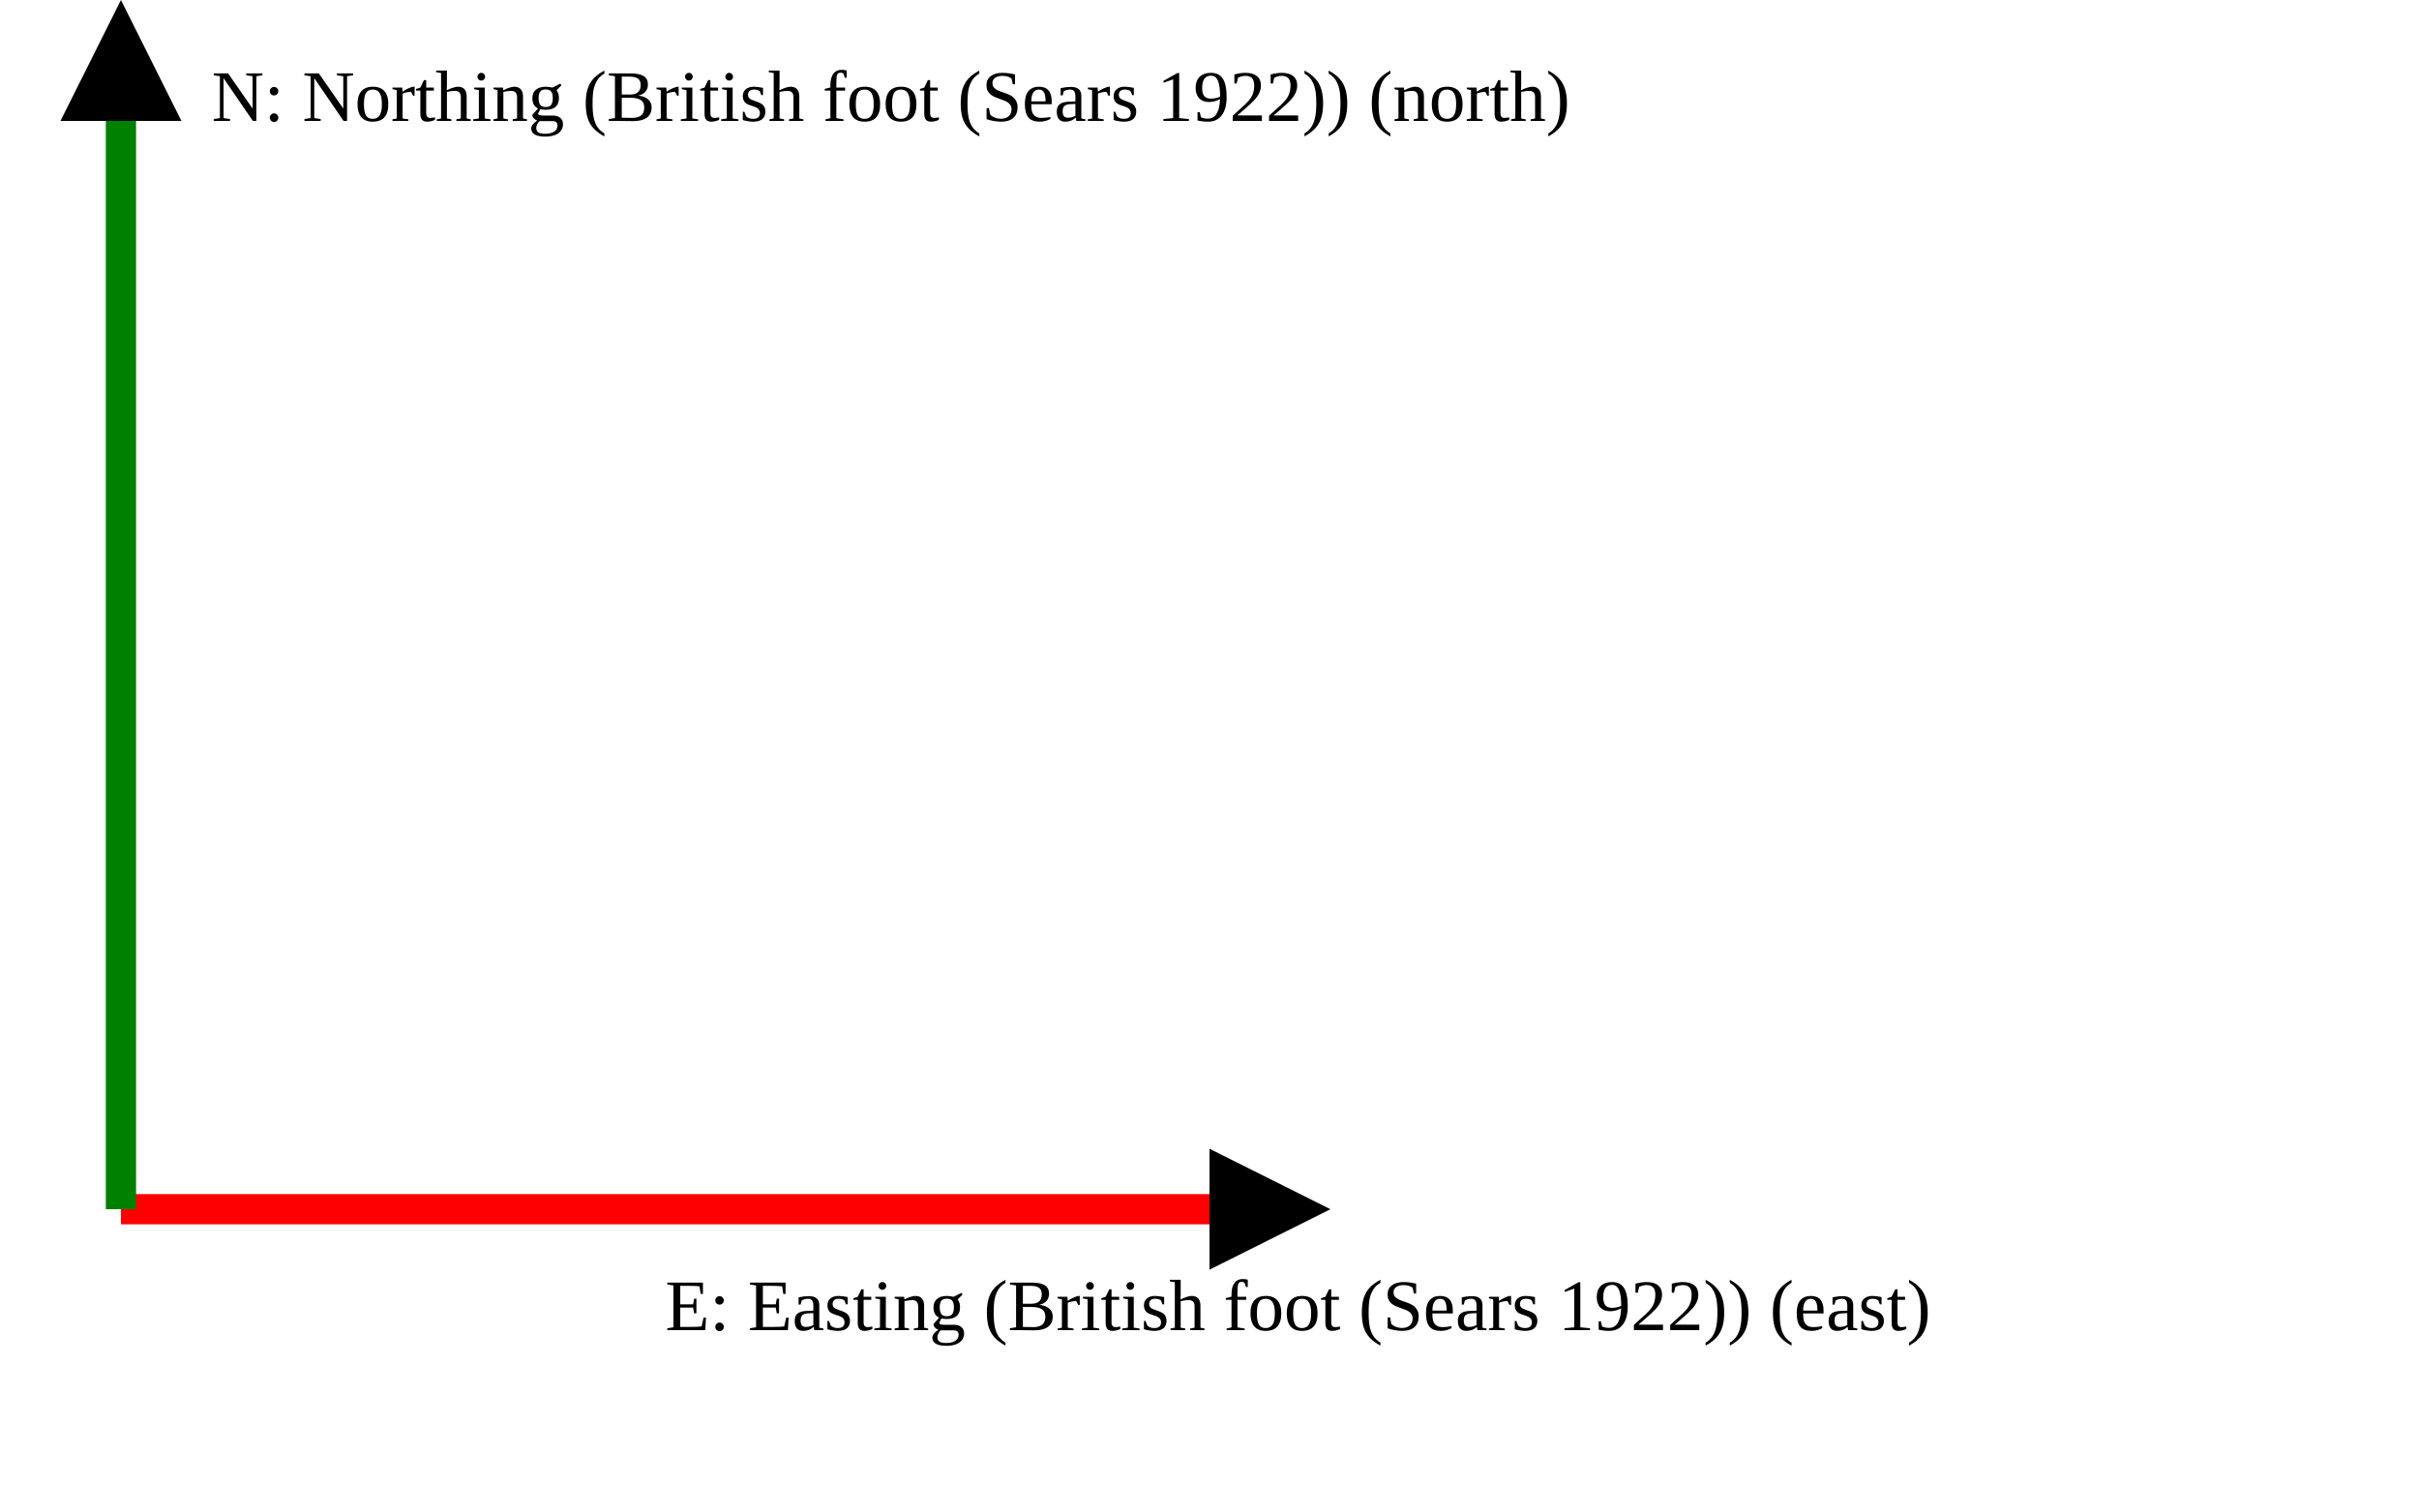
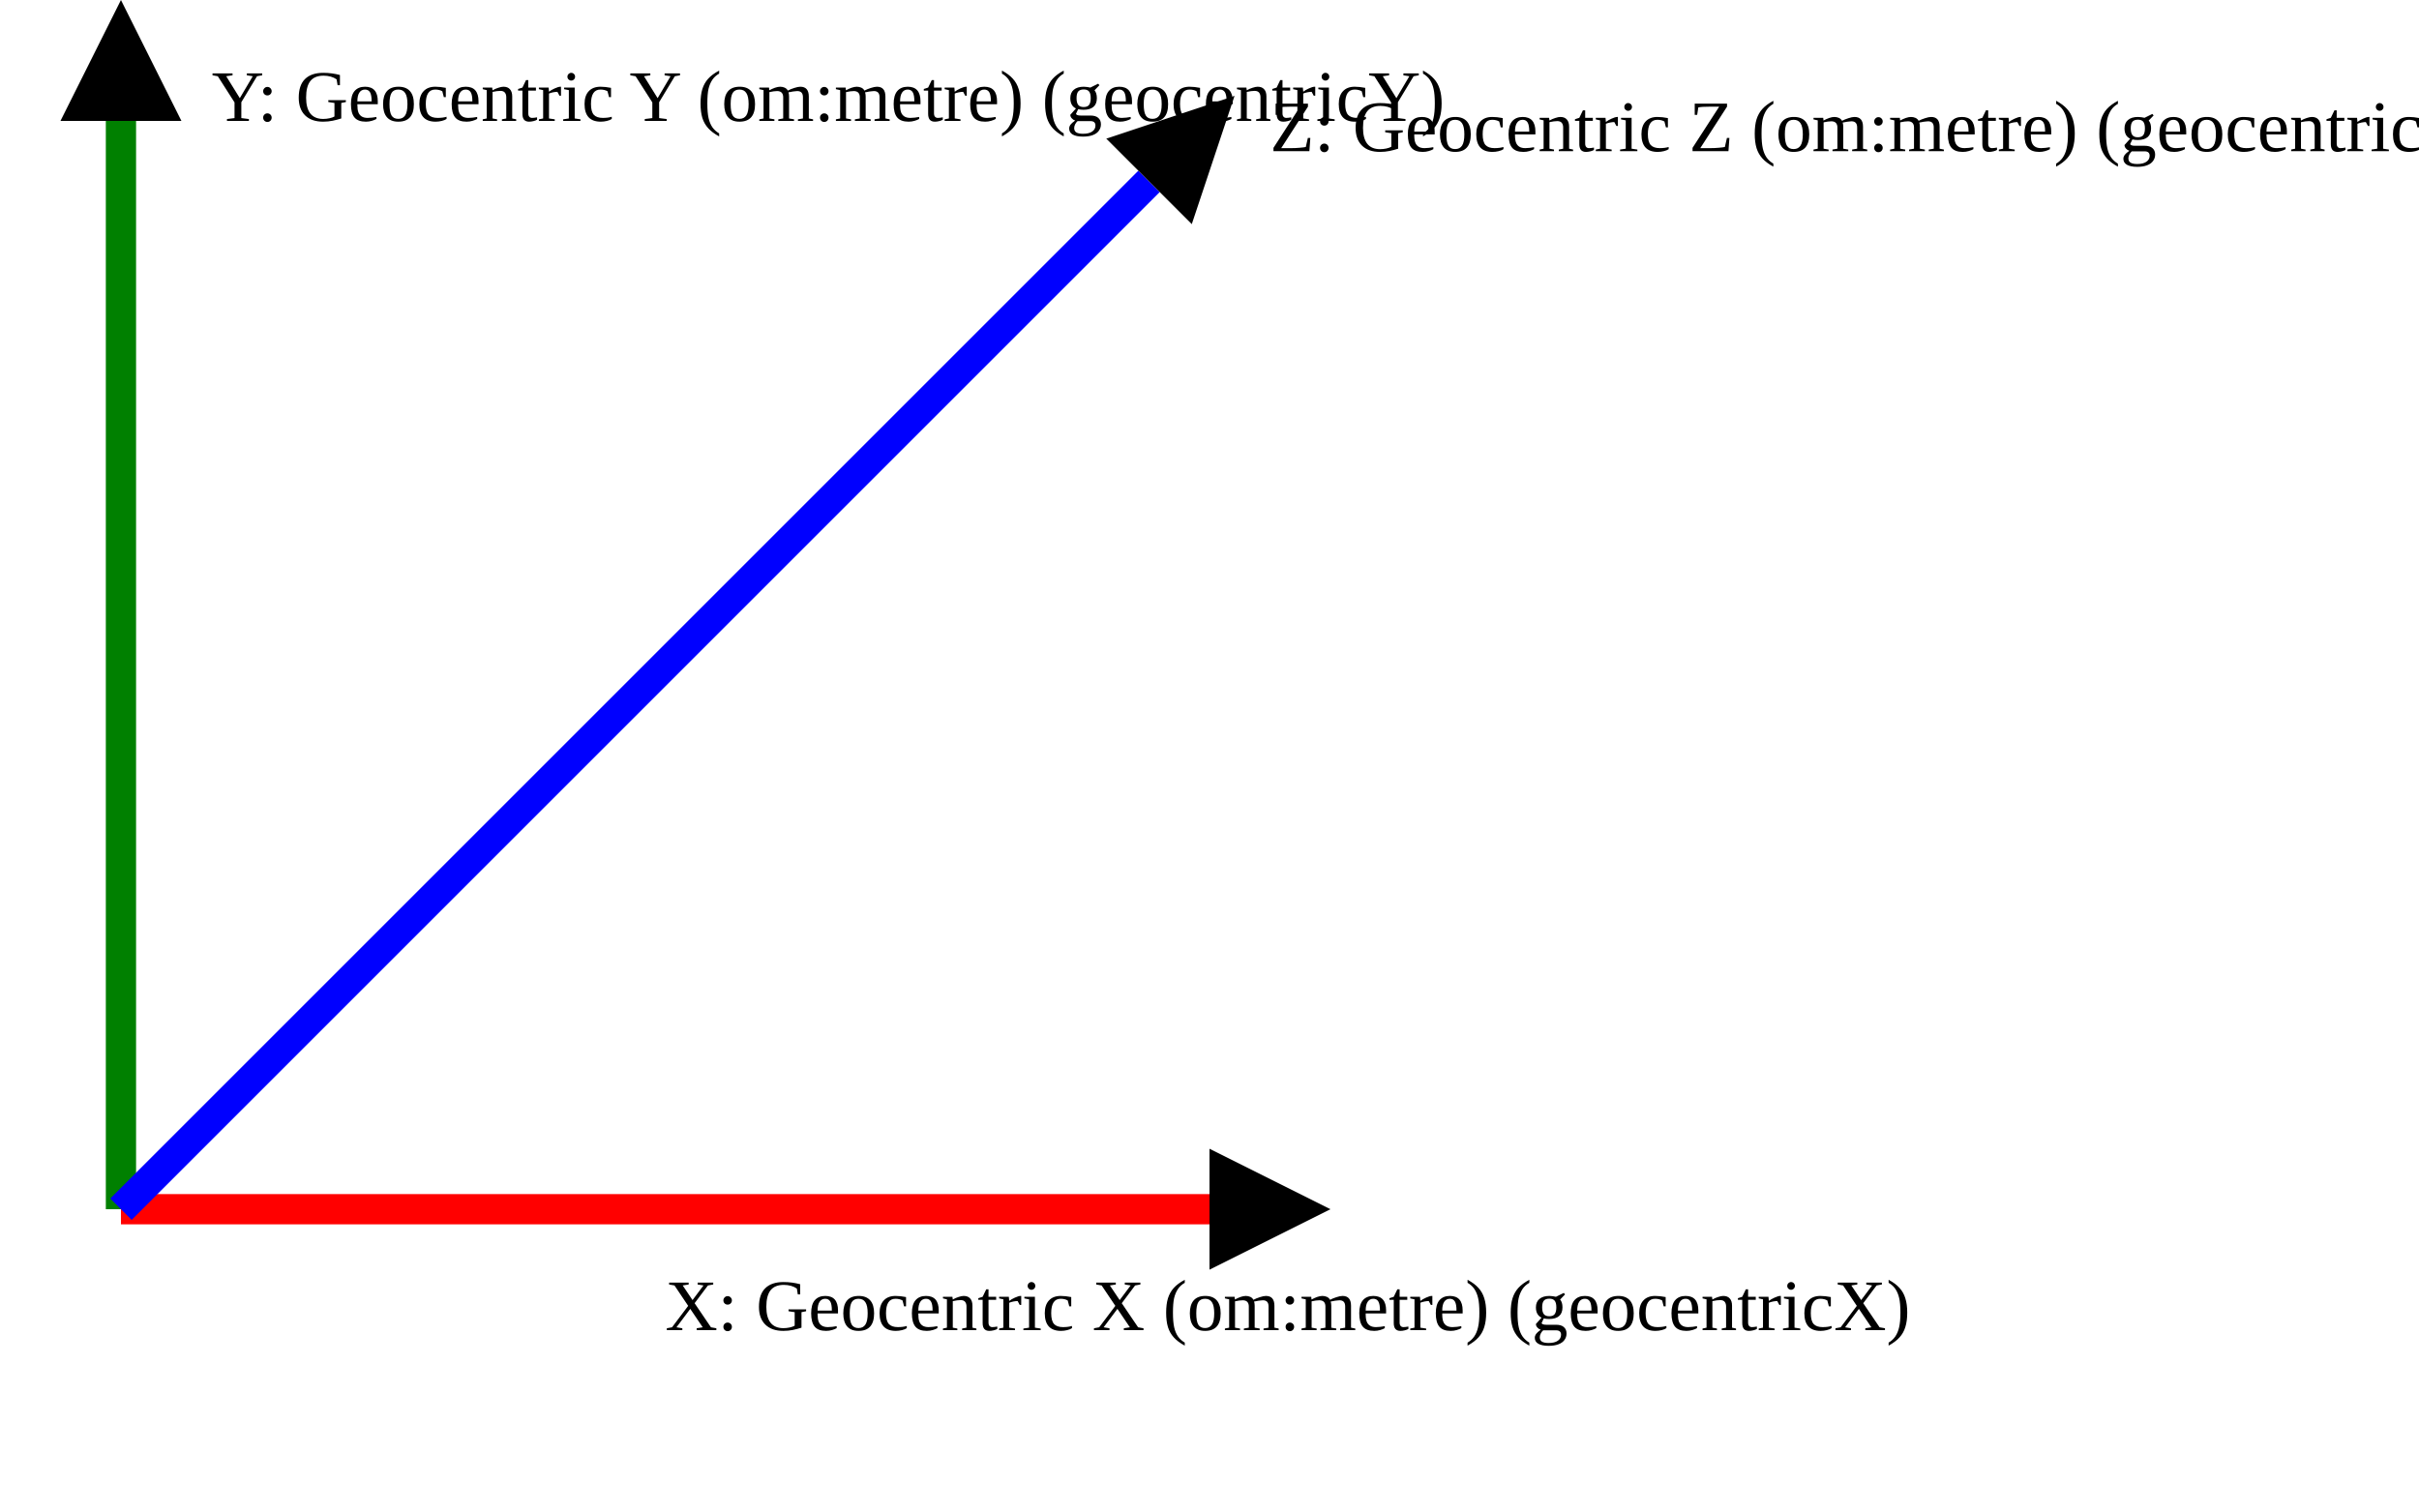
<svg xmlns="http://www.w3.org/2000/svg" version="1.1" width="400" height="250" viewbox="0 0 375 220">
  <defs>
    <marker id="arrowhead" markerWidth="10" markerHeight="7" refX="0" refY="2" orient="auto">
      <polygon points="0 0, 4 2, 0 4" />
    </marker>
  </defs>
  <line x1="20" y1="200" x2="200" y2="200" stroke="red" stroke-width="5" marker-end="url(#arrowhead)" />
-   <text x="110" y="220" class="small">E: Easting (British foot (Sears 1922)) (east)</text>
+   <text x="110" y="220" class="small">X: Geocentric X (om:metre) (geocentricX)</text>
  <line x1="20" y1="200" x2="20" y2="20" stroke="green" stroke-width="5" marker-end="url(#arrowhead)" />
-   <text x="35" y="20" class="small">N: Northing (British foot (Sears 1922)) (north)</text>
+   <text x="35" y="20" class="small">Y: Geocentric Y (om:metre) (geocentricY)</text>
+   <line x1="20" y1="200" x2="190" y2="30" stroke="blue" stroke-width="5" marker-end="url(#arrowhead)" />
+   <text x="210" y="25" class="small">Z: Geocentric Z (om:metre) (geocentricY)</text>
</svg>
